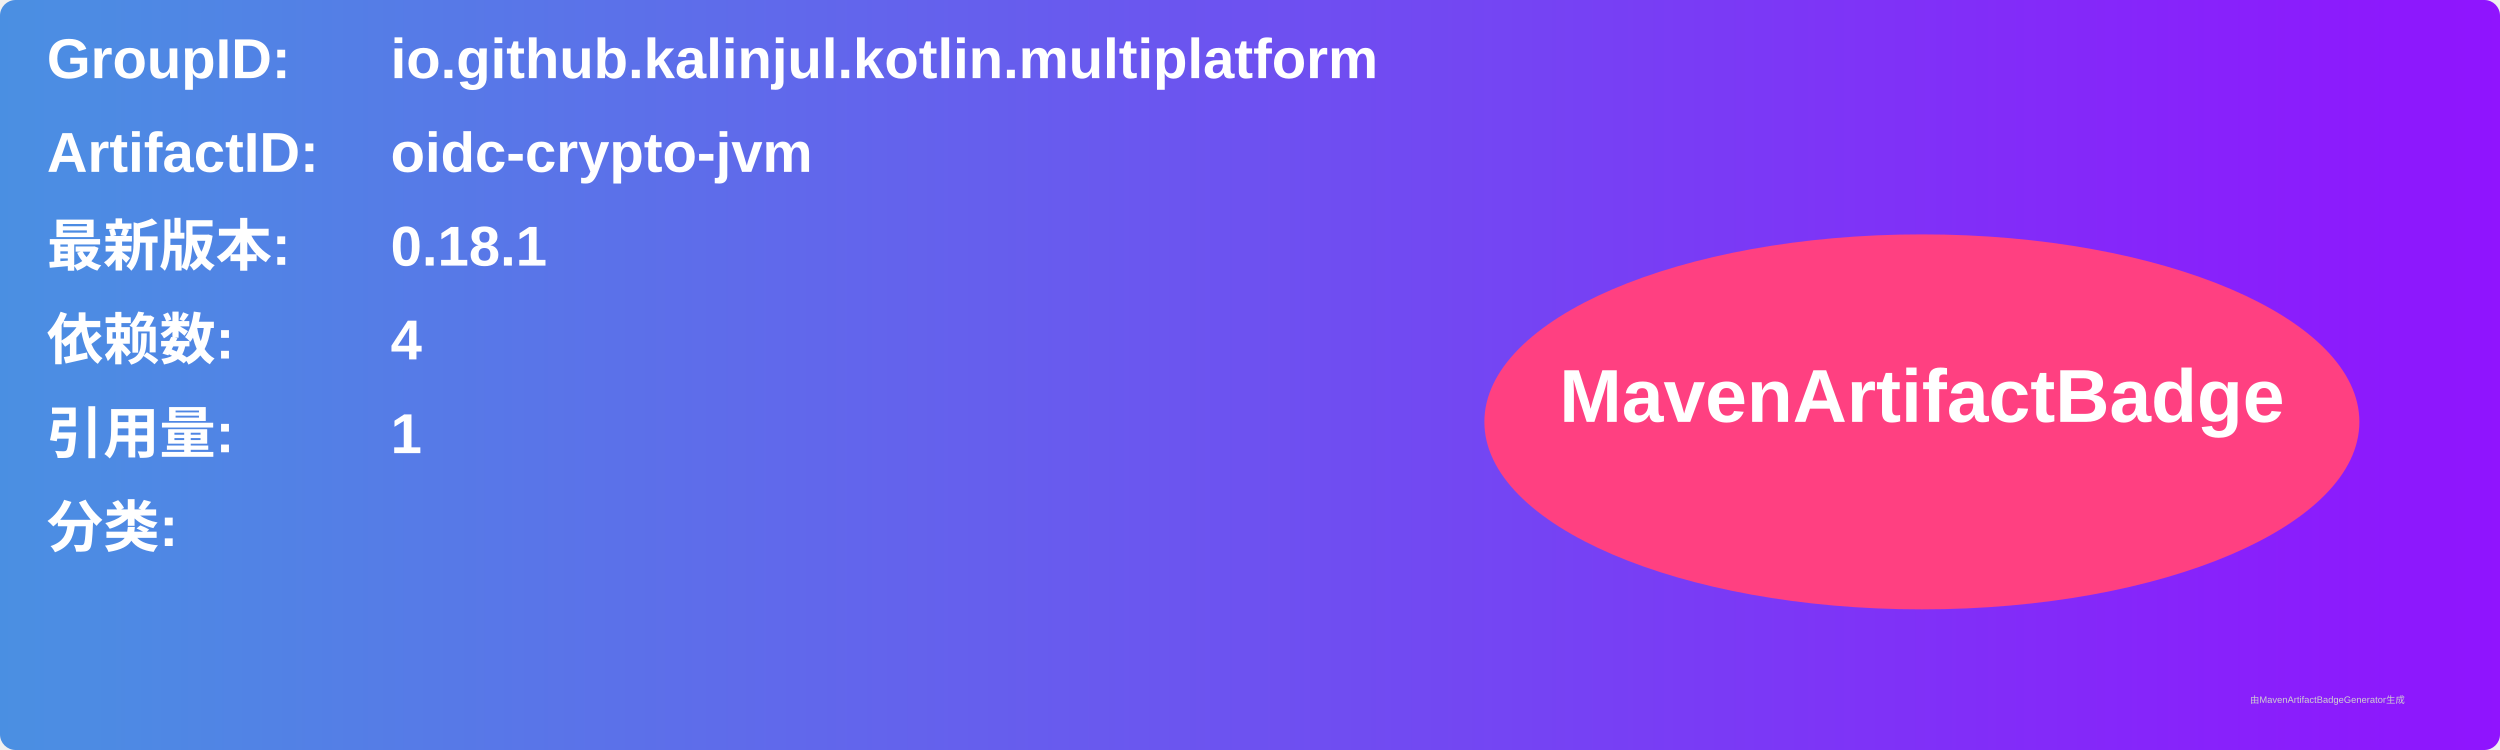
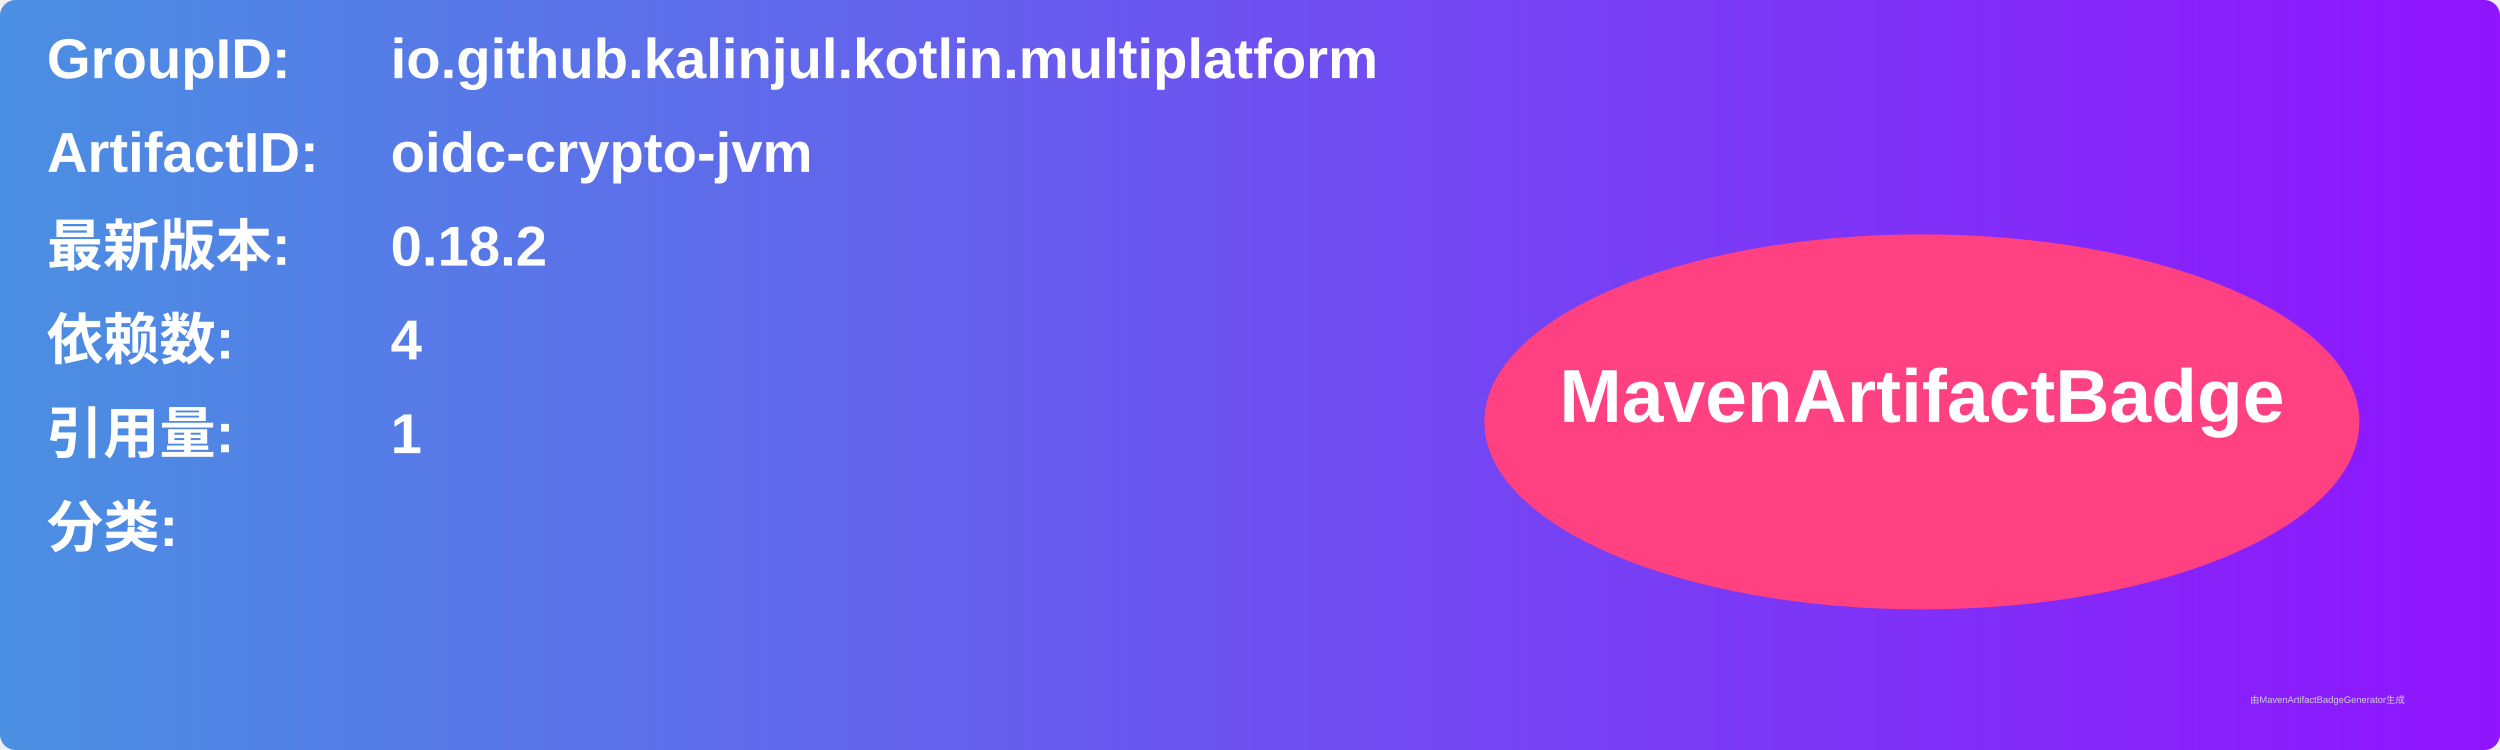
<svg xmlns="http://www.w3.org/2000/svg" width="800" height="240" viewBox="0 0 800 240">
  <linearGradient id="grad" x1="0%" y1="0%" x2="100%" y2="0%">
    <stop offset="0%" stop-color="#4a90e2" />
    <stop offset="100%" stop-color="#9013fe" />
  </linearGradient>
  <rect width="100%" height="100%" rx="5" ry="5" fill="url(#grad)" />
  <g transform="translate(15, 15)">
    <text x="0" y="10" font-family="Arial" font-size="18" fill="white" font-weight="bold" width="260">GroupID:</text>
    <text x="110" y="10" font-family="Arial" font-size="18" fill="white" font-weight="bold" width="460">io.github.kalinjul.kotlin.multiplatform</text>
    <text x="0" y="40" font-family="Arial" font-size="18" fill="white" font-weight="bold" width="260">ArtifactID:</text>
    <text x="110" y="40" font-family="Arial" font-size="18" fill="white" font-weight="bold" width="460">oidc-crypto-jvm</text>
    <text x="0" y="70" font-family="Arial" font-size="18" fill="white" font-weight="bold">最新版本:</text>
    <text x="110" y="70" font-family="Arial" font-size="18" fill="white" font-weight="bold">
-       <tspan font-weight="bold">0.18.1</tspan>
+       <tspan font-weight="bold">0.18.2</tspan>
    </text>
    <text x="0" y="100" font-family="Arial" font-size="18" fill="white" font-weight="bold">依赖数: </text>
    <text x="110" y="100" font-family="Arial" font-size="18" fill="white">
      <tspan font-weight="bold">4</tspan>
    </text>
    <text x="0" y="130" font-family="Arial" font-size="18" fill="white" font-weight="bold">引用量: </text>
    <text x="110" y="130" font-family="Arial" font-size="18" fill="white">
      <tspan font-weight="bold">1</tspan>
    </text>
    <text x="0" y="160" font-family="Arial" font-size="18" fill="white" font-weight="bold">分类:</text>
    <text x="10" y="190" font-family="Arial" font-size="10" fill="white">
      <tspan font-weight="bold" />
    </text>
    <ellipse cx="600" cy="120" rx="140" ry="60" fill="#ff4081" />
    <text x="600" y="120" text-anchor="middle" font-family="Arial" font-size="24" fill="white" font-weight="bold">MavenArtifactBadge</text>
  </g>
  <text x="720" y="225" font-family="Arial" font-size="3" fill="#d0d0d0">由MavenArtifactBadgeGenerator生成</text>
</svg>
